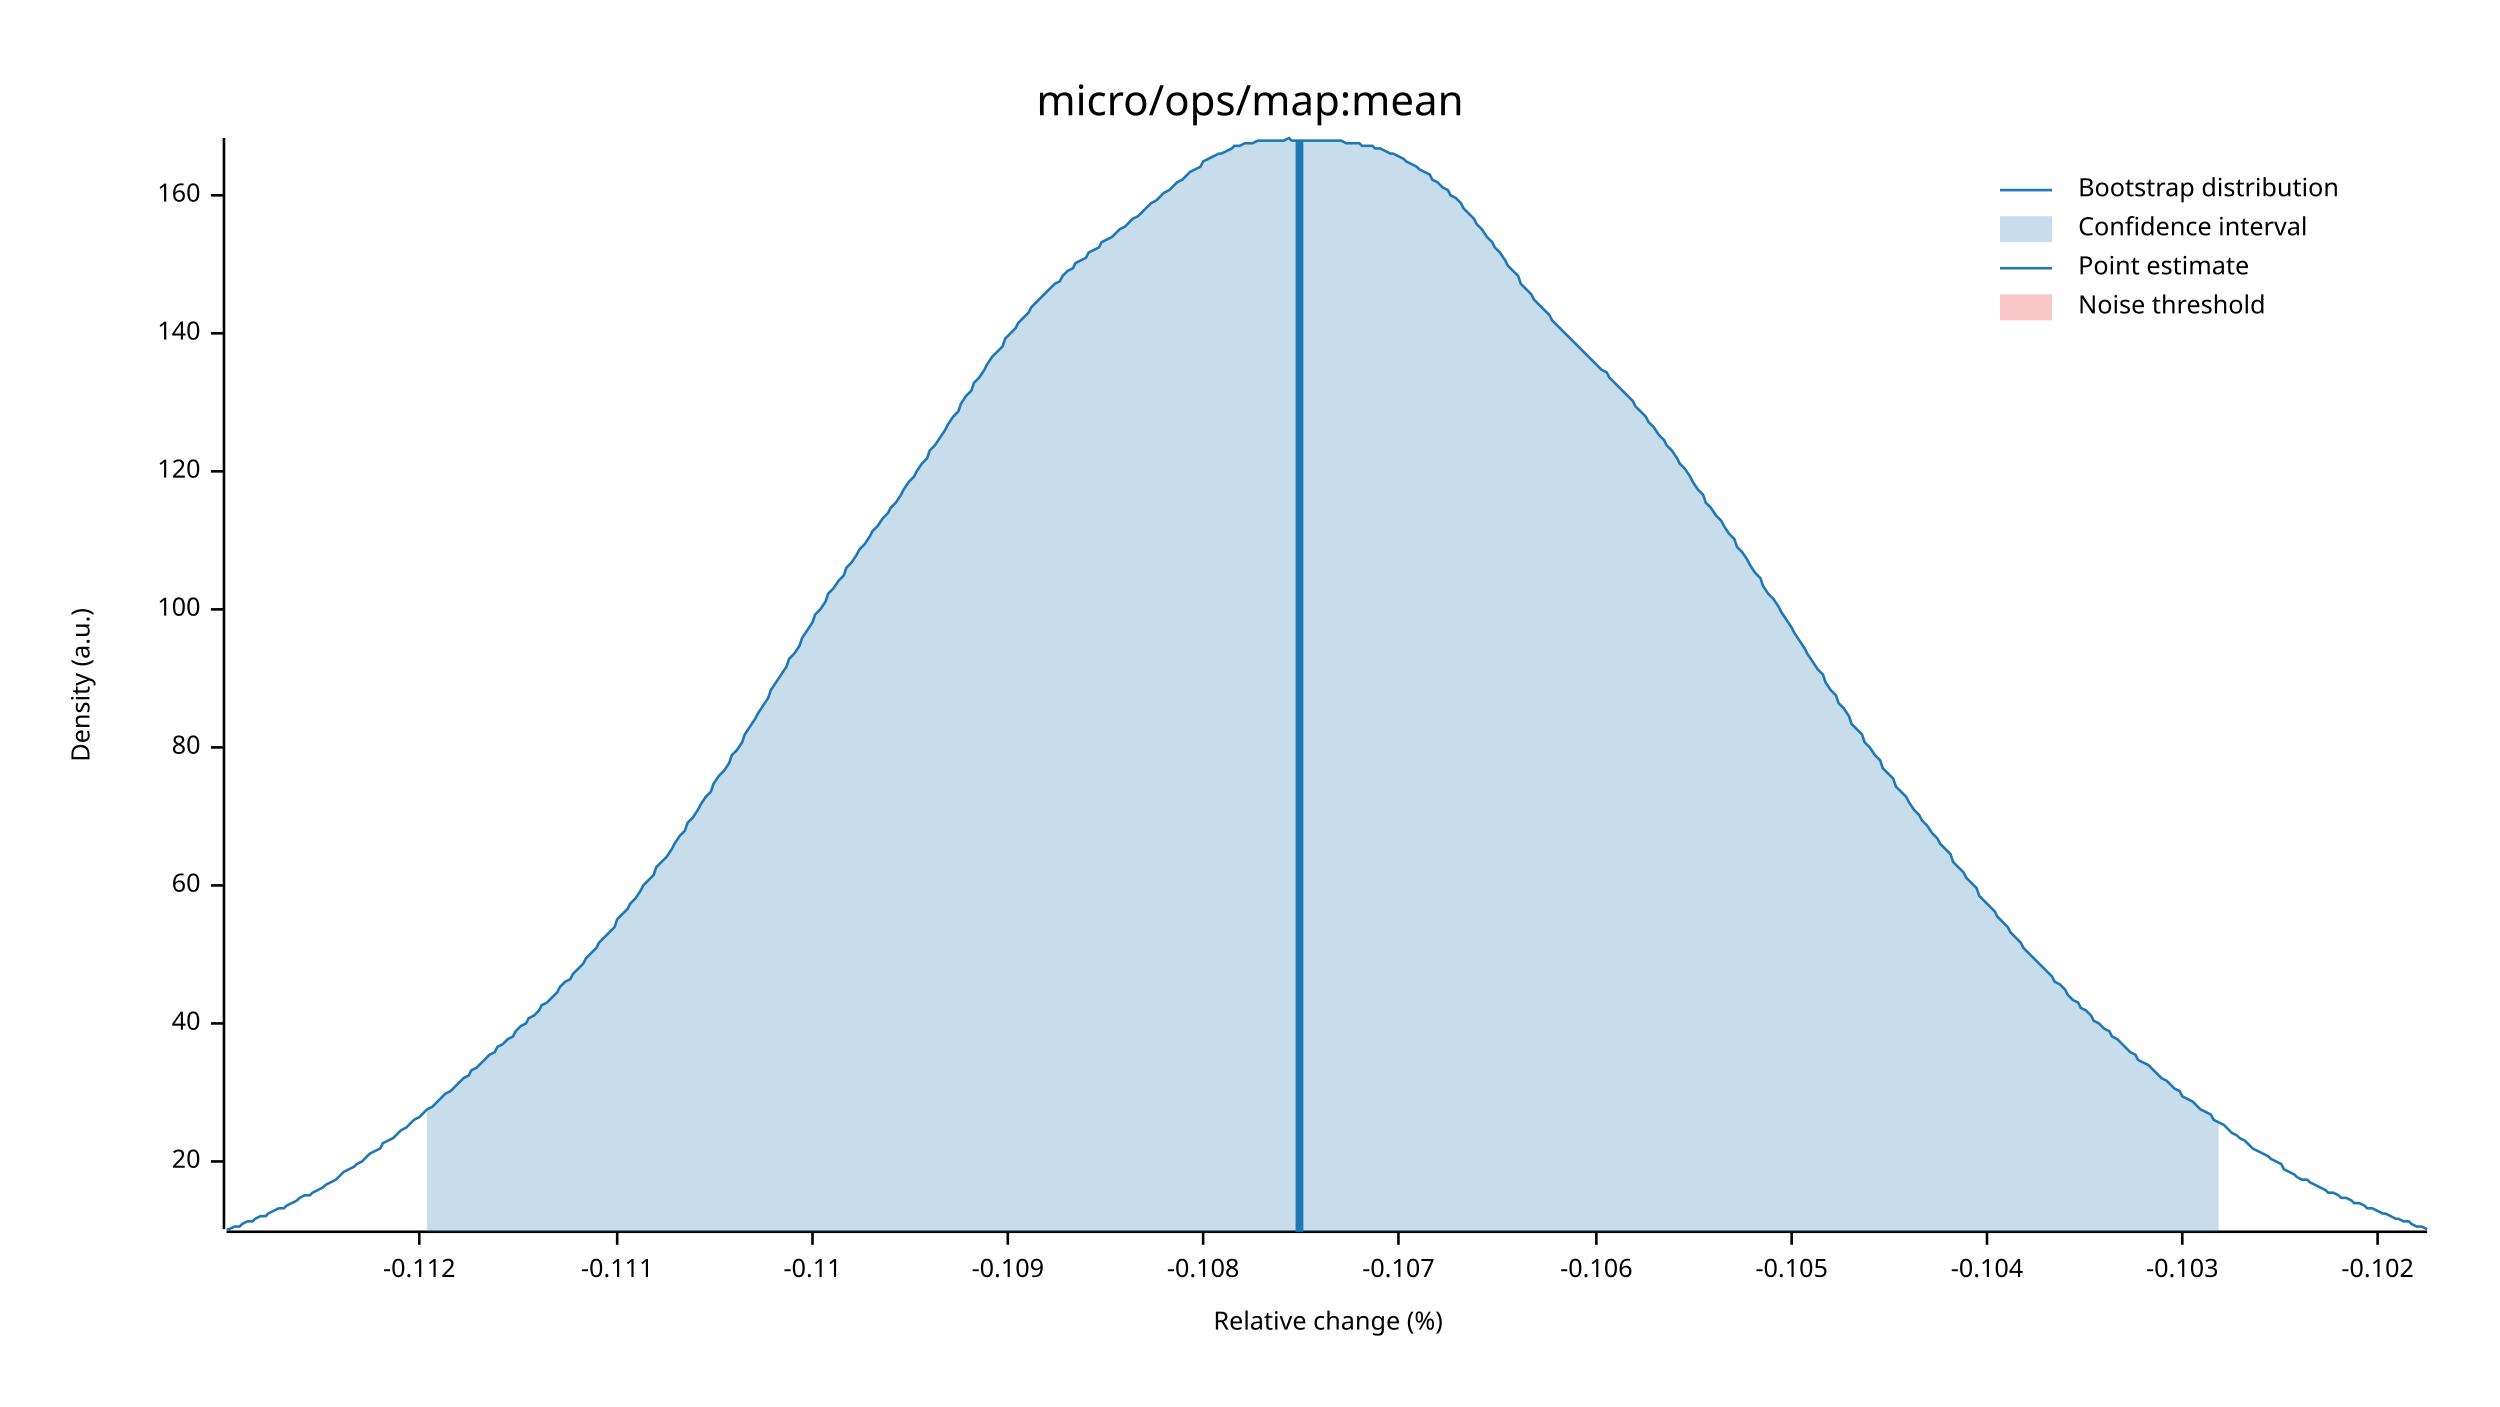
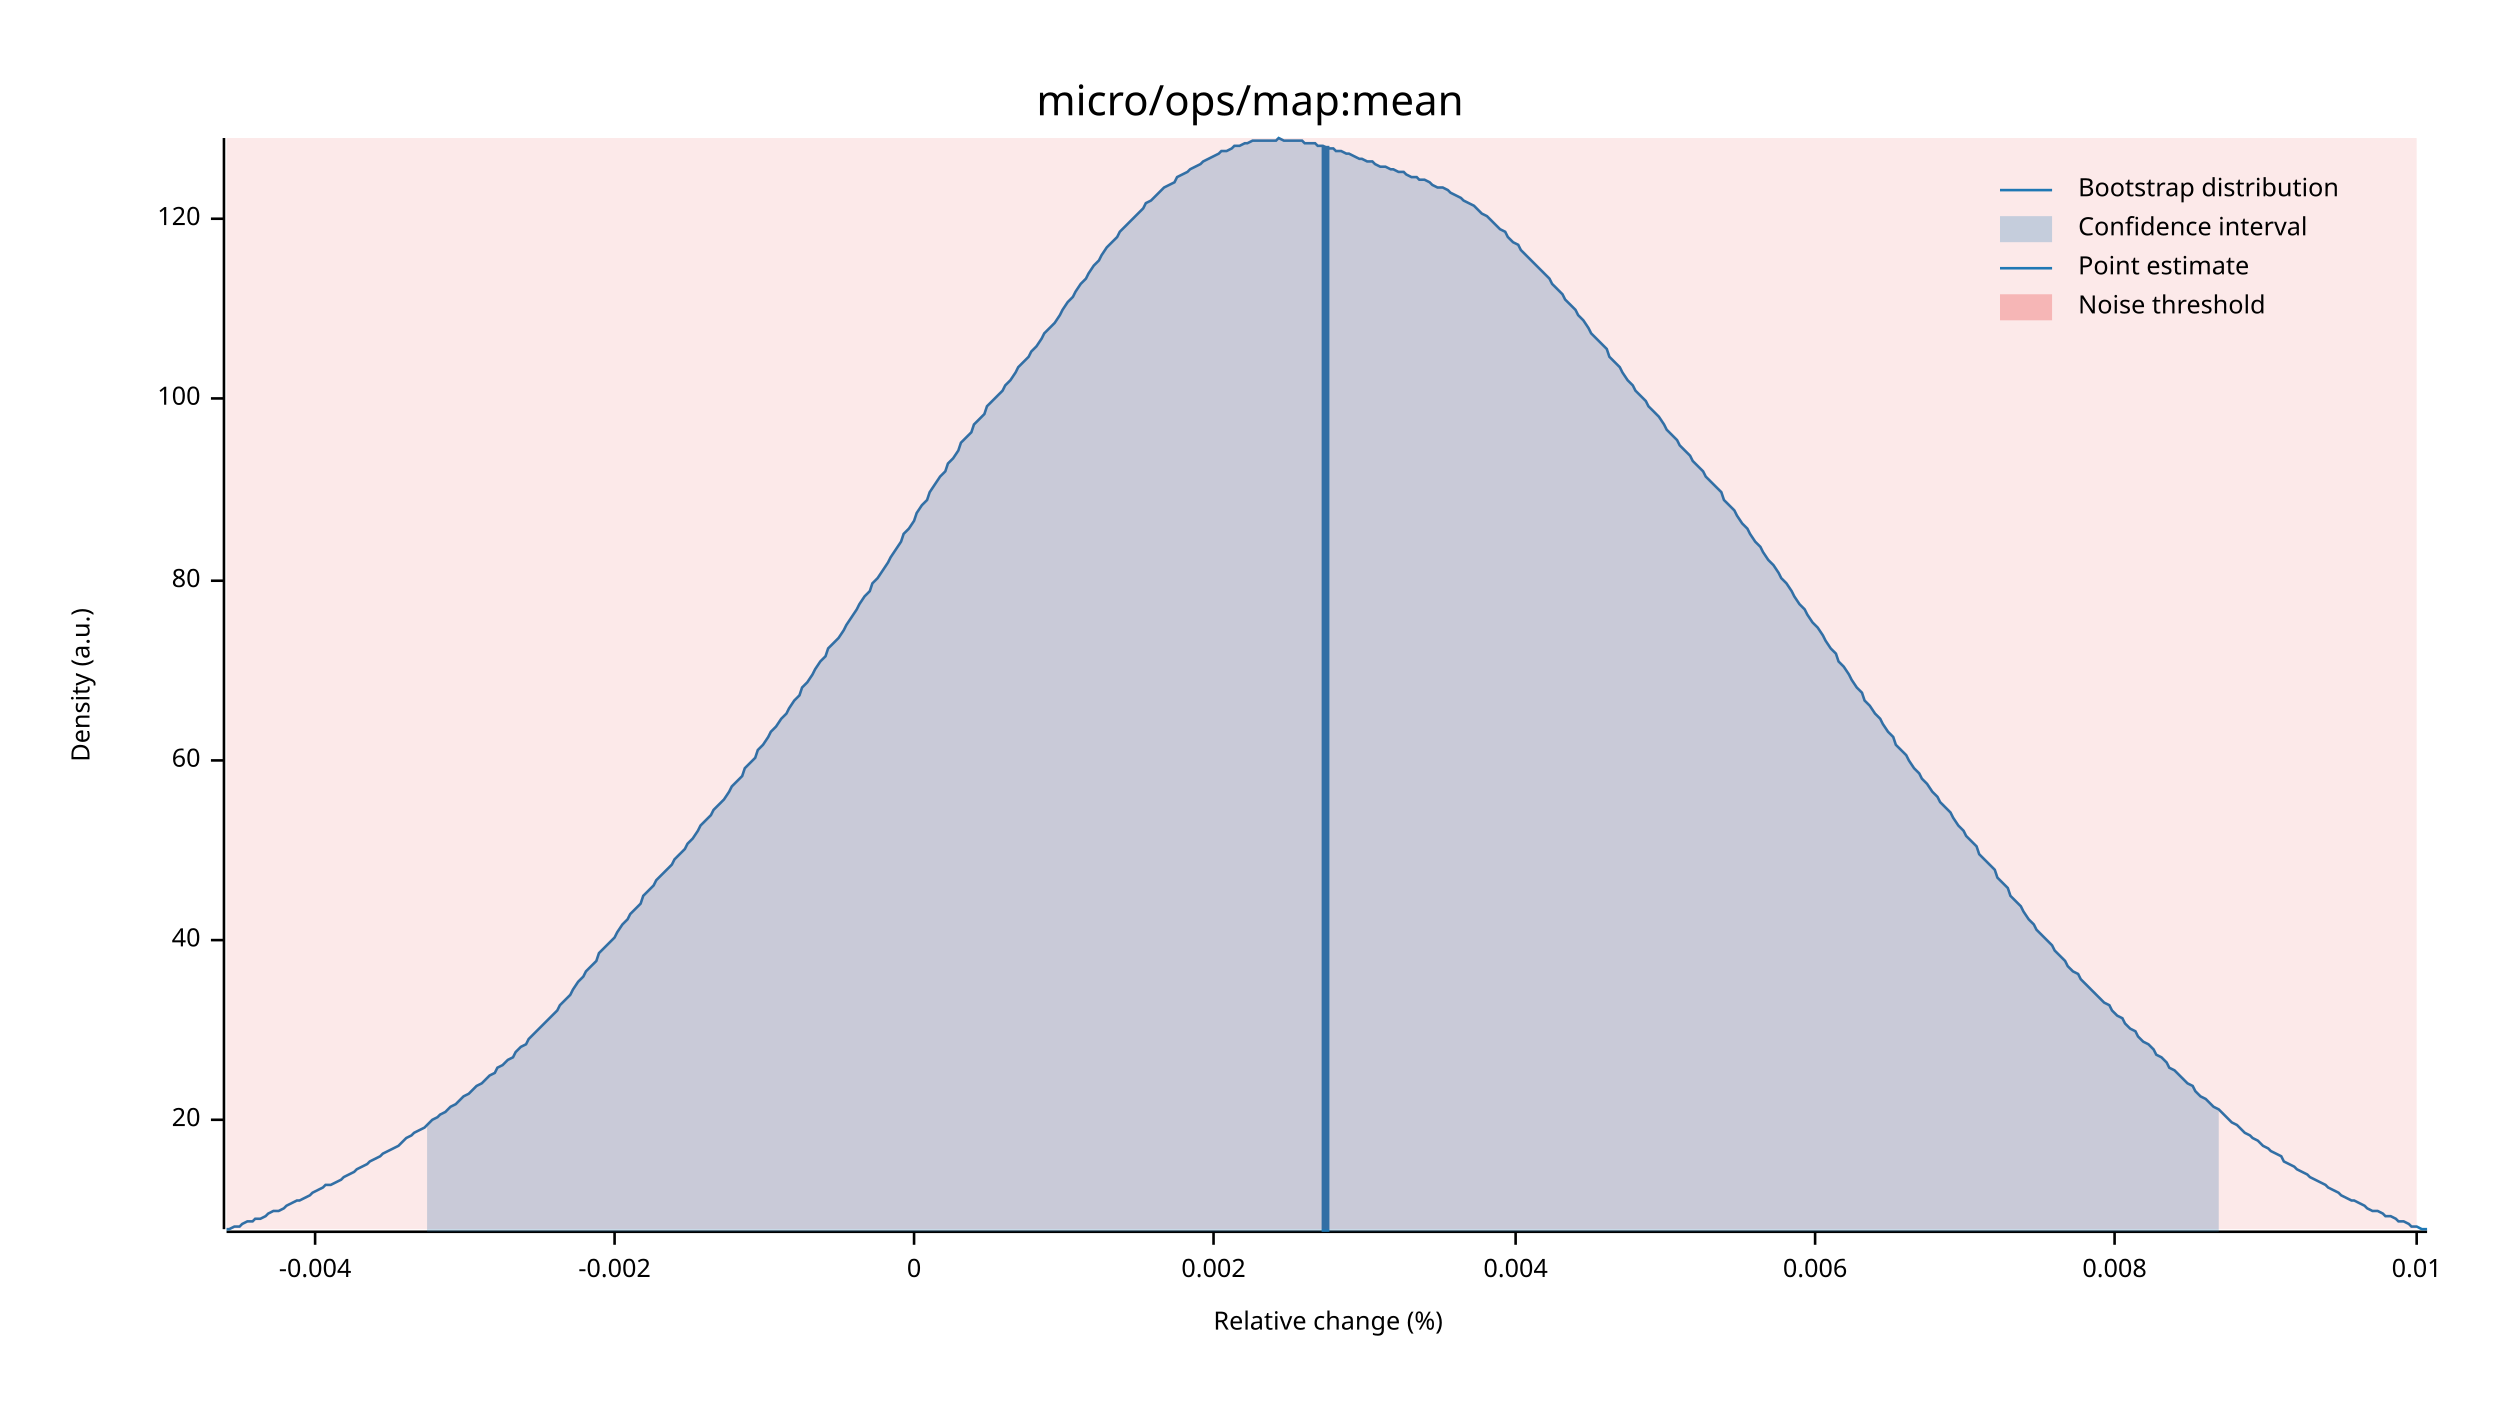
<svg xmlns="http://www.w3.org/2000/svg" width="960" height="540" viewBox="0 0 960 540">
  <text x="480" y="32" dy="0.76em" text-anchor="middle" font-family="sans-serif" font-size="16.129" opacity="1" fill="#000000">
micro/ops/map:mean
</text>
  <text x="27" y="263" dy="0.76em" text-anchor="middle" font-family="sans-serif" font-size="9.677" opacity="1" fill="#000000" transform="rotate(270, 27, 263)">
Density (a.u.)
</text>
  <text x="510" y="513" dy="-0.5ex" text-anchor="middle" font-family="sans-serif" font-size="9.677" opacity="1" fill="#000000">
Relative change (%)
</text>
  <polyline fill="none" opacity="1" stroke="#000000" stroke-width="1" points="86,53 86,472 " />
-   <text x="77" y="446" dy="0.5ex" text-anchor="end" font-family="sans-serif" font-size="9.677" opacity="1" fill="#000000">
+   <text x="77" y="430" dy="0.5ex" text-anchor="end" font-family="sans-serif" font-size="9.677" opacity="1" fill="#000000">
20
</text>
-   <polyline fill="none" opacity="1" stroke="#000000" stroke-width="1" points="81,446 86,446 " />
-   <text x="77" y="393" dy="0.5ex" text-anchor="end" font-family="sans-serif" font-size="9.677" opacity="1" fill="#000000">
+   <polyline fill="none" opacity="1" stroke="#000000" stroke-width="1" points="81,430 86,430 " />
+   <text x="77" y="361" dy="0.5ex" text-anchor="end" font-family="sans-serif" font-size="9.677" opacity="1" fill="#000000">
40
</text>
-   <polyline fill="none" opacity="1" stroke="#000000" stroke-width="1" points="81,393 86,393 " />
-   <text x="77" y="340" dy="0.5ex" text-anchor="end" font-family="sans-serif" font-size="9.677" opacity="1" fill="#000000">
+   <polyline fill="none" opacity="1" stroke="#000000" stroke-width="1" points="81,361 86,361 " />
+   <text x="77" y="292" dy="0.5ex" text-anchor="end" font-family="sans-serif" font-size="9.677" opacity="1" fill="#000000">
60
</text>
-   <polyline fill="none" opacity="1" stroke="#000000" stroke-width="1" points="81,340 86,340 " />
-   <text x="77" y="287" dy="0.5ex" text-anchor="end" font-family="sans-serif" font-size="9.677" opacity="1" fill="#000000">
+   <polyline fill="none" opacity="1" stroke="#000000" stroke-width="1" points="81,292 86,292 " />
+   <text x="77" y="223" dy="0.5ex" text-anchor="end" font-family="sans-serif" font-size="9.677" opacity="1" fill="#000000">
80
</text>
-   <polyline fill="none" opacity="1" stroke="#000000" stroke-width="1" points="81,287 86,287 " />
-   <text x="77" y="234" dy="0.5ex" text-anchor="end" font-family="sans-serif" font-size="9.677" opacity="1" fill="#000000">
+   <polyline fill="none" opacity="1" stroke="#000000" stroke-width="1" points="81,223 86,223 " />
+   <text x="77" y="153" dy="0.5ex" text-anchor="end" font-family="sans-serif" font-size="9.677" opacity="1" fill="#000000">
100
</text>
-   <polyline fill="none" opacity="1" stroke="#000000" stroke-width="1" points="81,234 86,234 " />
-   <text x="77" y="181" dy="0.5ex" text-anchor="end" font-family="sans-serif" font-size="9.677" opacity="1" fill="#000000">
+   <polyline fill="none" opacity="1" stroke="#000000" stroke-width="1" points="81,153 86,153 " />
+   <text x="77" y="84" dy="0.5ex" text-anchor="end" font-family="sans-serif" font-size="9.677" opacity="1" fill="#000000">
120
</text>
-   <polyline fill="none" opacity="1" stroke="#000000" stroke-width="1" points="81,181 86,181 " />
-   <text x="77" y="128" dy="0.5ex" text-anchor="end" font-family="sans-serif" font-size="9.677" opacity="1" fill="#000000">
- 140
+   <polyline fill="none" opacity="1" stroke="#000000" stroke-width="1" points="81,84 86,84 " />
+   <polyline fill="none" opacity="1" stroke="#000000" stroke-width="1" points="87,473 932,473 " />
+   <text x="121" y="483" dy="0.76em" text-anchor="middle" font-family="sans-serif" font-size="9.677" opacity="1" fill="#000000">
+ -0.004
</text>
-   <polyline fill="none" opacity="1" stroke="#000000" stroke-width="1" points="81,128 86,128 " />
-   <text x="77" y="75" dy="0.5ex" text-anchor="end" font-family="sans-serif" font-size="9.677" opacity="1" fill="#000000">
- 160
+   <polyline fill="none" opacity="1" stroke="#000000" stroke-width="1" points="121,473 121,478 " />
+   <text x="236" y="483" dy="0.76em" text-anchor="middle" font-family="sans-serif" font-size="9.677" opacity="1" fill="#000000">
+ -0.002
</text>
-   <polyline fill="none" opacity="1" stroke="#000000" stroke-width="1" points="81,75 86,75 " />
-   <polyline fill="none" opacity="1" stroke="#000000" stroke-width="1" points="87,473 932,473 " />
-   <text x="161" y="483" dy="0.76em" text-anchor="middle" font-family="sans-serif" font-size="9.677" opacity="1" fill="#000000">
- -0.112
+   <polyline fill="none" opacity="1" stroke="#000000" stroke-width="1" points="236,473 236,478 " />
+   <text x="351" y="483" dy="0.76em" text-anchor="middle" font-family="sans-serif" font-size="9.677" opacity="1" fill="#000000">
+ 0
</text>
-   <polyline fill="none" opacity="1" stroke="#000000" stroke-width="1" points="161,473 161,478 " />
-   <text x="237" y="483" dy="0.76em" text-anchor="middle" font-family="sans-serif" font-size="9.677" opacity="1" fill="#000000">
- -0.111
+   <polyline fill="none" opacity="1" stroke="#000000" stroke-width="1" points="351,473 351,478 " />
+   <text x="466" y="483" dy="0.76em" text-anchor="middle" font-family="sans-serif" font-size="9.677" opacity="1" fill="#000000">
+ 0.002
</text>
-   <polyline fill="none" opacity="1" stroke="#000000" stroke-width="1" points="237,473 237,478 " />
-   <text x="312" y="483" dy="0.76em" text-anchor="middle" font-family="sans-serif" font-size="9.677" opacity="1" fill="#000000">
- -0.11
+   <polyline fill="none" opacity="1" stroke="#000000" stroke-width="1" points="466,473 466,478 " />
+   <text x="582" y="483" dy="0.76em" text-anchor="middle" font-family="sans-serif" font-size="9.677" opacity="1" fill="#000000">
+ 0.004
</text>
-   <polyline fill="none" opacity="1" stroke="#000000" stroke-width="1" points="312,473 312,478 " />
-   <text x="387" y="483" dy="0.76em" text-anchor="middle" font-family="sans-serif" font-size="9.677" opacity="1" fill="#000000">
- -0.109
+   <polyline fill="none" opacity="1" stroke="#000000" stroke-width="1" points="582,473 582,478 " />
+   <text x="697" y="483" dy="0.76em" text-anchor="middle" font-family="sans-serif" font-size="9.677" opacity="1" fill="#000000">
+ 0.006
</text>
-   <polyline fill="none" opacity="1" stroke="#000000" stroke-width="1" points="387,473 387,478 " />
-   <text x="462" y="483" dy="0.76em" text-anchor="middle" font-family="sans-serif" font-size="9.677" opacity="1" fill="#000000">
- -0.108
+   <polyline fill="none" opacity="1" stroke="#000000" stroke-width="1" points="697,473 697,478 " />
+   <text x="812" y="483" dy="0.76em" text-anchor="middle" font-family="sans-serif" font-size="9.677" opacity="1" fill="#000000">
+ 0.008
</text>
-   <polyline fill="none" opacity="1" stroke="#000000" stroke-width="1" points="462,473 462,478 " />
-   <text x="537" y="483" dy="0.76em" text-anchor="middle" font-family="sans-serif" font-size="9.677" opacity="1" fill="#000000">
- -0.107
+   <polyline fill="none" opacity="1" stroke="#000000" stroke-width="1" points="812,473 812,478 " />
+   <text x="928" y="483" dy="0.76em" text-anchor="middle" font-family="sans-serif" font-size="9.677" opacity="1" fill="#000000">
+ 0.01
</text>
-   <polyline fill="none" opacity="1" stroke="#000000" stroke-width="1" points="537,473 537,478 " />
-   <text x="613" y="483" dy="0.76em" text-anchor="middle" font-family="sans-serif" font-size="9.677" opacity="1" fill="#000000">
- -0.106
- </text>
-   <polyline fill="none" opacity="1" stroke="#000000" stroke-width="1" points="613,473 613,478 " />
-   <text x="688" y="483" dy="0.76em" text-anchor="middle" font-family="sans-serif" font-size="9.677" opacity="1" fill="#000000">
- -0.105
- </text>
-   <polyline fill="none" opacity="1" stroke="#000000" stroke-width="1" points="688,473 688,478 " />
-   <text x="763" y="483" dy="0.76em" text-anchor="middle" font-family="sans-serif" font-size="9.677" opacity="1" fill="#000000">
- -0.104
- </text>
-   <polyline fill="none" opacity="1" stroke="#000000" stroke-width="1" points="763,473 763,478 " />
-   <text x="838" y="483" dy="0.76em" text-anchor="middle" font-family="sans-serif" font-size="9.677" opacity="1" fill="#000000">
- -0.103
- </text>
-   <polyline fill="none" opacity="1" stroke="#000000" stroke-width="1" points="838,473 838,478 " />
-   <text x="913" y="483" dy="0.76em" text-anchor="middle" font-family="sans-serif" font-size="9.677" opacity="1" fill="#000000">
- -0.102
- </text>
-   <polyline fill="none" opacity="1" stroke="#000000" stroke-width="1" points="913,473 913,478 " />
-   <polyline fill="none" opacity="1" stroke="#1F78B4" stroke-width="1" points="87,472 88,472 90,471 92,471 93,470 95,469 97,469 98,468 100,467 102,467 103,466 105,465 107,464 109,464 110,463 112,462 114,461 115,460 117,459 119,459 120,458 122,457 124,456 125,455 127,454 129,453 131,451 132,450 134,449 136,448 137,447 139,446 141,444 142,443 144,442 146,441 147,439 149,438 151,437 153,435 154,434 156,433 158,431 159,430 161,429 163,427 164,426 166,425 168,423 169,422 171,420 173,419 175,417 176,416 178,414 180,413 181,411 183,410 185,408 186,407 188,405 190,404 191,402 193,401 195,399 197,398 198,396 200,394 202,393 203,391 205,390 207,388 208,386 210,385 212,383 214,381 215,379 217,377 219,376 220,374 222,372 224,370 225,368 227,366 229,364 230,362 232,360 234,358 236,356 237,353 239,351 241,349 242,347 244,345 246,342 247,340 249,338 251,336 252,333 254,331 256,329 258,326 259,324 261,321 263,319 264,316 266,314 268,311 269,309 271,306 273,304 274,301 276,298 278,296 280,293 281,290 283,288 285,285 286,282 288,279 290,276 291,274 293,271 295,268 296,265 298,262 300,259 302,256 303,253 305,251 307,248 308,245 310,242 312,239 313,236 315,234 317,231 318,228 320,226 322,223 324,221 325,218 327,216 329,213 330,211 332,209 334,206 335,204 337,202 339,199 341,197 342,195 344,193 346,190 347,188 349,185 351,183 352,181 354,178 356,176 357,173 359,171 361,168 363,165 364,163 366,160 368,158 369,155 371,152 373,150 374,147 376,145 378,142 379,140 381,137 383,135 385,133 386,130 388,128 390,126 391,124 393,122 395,120 396,118 398,116 400,114 401,113 403,111 405,109 407,108 408,106 410,104 412,103 413,101 415,100 417,99 418,97 420,96 422,95 423,93 425,92 427,91 429,89 430,88 432,87 434,85 435,84 437,83 439,81 440,80 442,78 444,77 445,76 447,74 449,73 451,71 452,70 454,69 456,67 457,66 459,65 461,64 462,62 464,61 466,60 468,59 469,59 471,58 473,57 474,56 476,56 478,55 479,55 481,55 483,54 484,54 486,54 488,54 490,54 491,54 493,54 495,53 496,54 498,54 500,54 501,54 503,54 505,54 506,54 508,54 510,54 512,54 513,54 515,54 517,55 518,55 520,55 522,55 523,56 525,56 527,56 528,57 530,57 532,58 534,59 535,59 537,60 539,61 540,62 542,63 544,64 545,65 547,66 549,67 550,69 552,70 554,72 556,73 557,75 559,76 561,78 562,80 564,82 566,84 567,86 569,88 571,91 573,93 574,95 576,97 578,100 579,102 581,104 583,106 584,109 586,111 588,113 589,115 591,117 593,119 595,121 596,123 598,125 600,127 601,128 603,130 605,132 606,133 608,135 610,137 611,138 613,140 615,142 617,143 618,145 620,147 622,149 623,150 625,152 627,154 628,156 630,158 632,160 633,162 635,164 637,167 639,169 640,171 642,173 644,176 645,178 647,180 649,183 650,185 652,188 654,190 655,193 657,195 659,198 661,200 662,202 664,205 666,207 667,210 669,212 671,215 672,217 674,220 676,222 677,225 679,228 681,230 683,233 684,235 686,238 688,241 689,243 691,246 693,249 694,251 696,254 698,257 700,259 701,262 703,265 705,267 706,270 708,272 710,275 711,278 713,280 715,282 716,285 718,287 720,290 722,292 723,295 725,297 727,299 728,302 730,304 732,306 733,308 735,311 737,313 738,315 740,317 742,320 744,322 745,324 747,326 749,328 750,331 752,333 754,335 755,337 757,339 759,341 760,344 762,346 764,348 766,350 767,352 769,354 771,356 772,358 774,360 776,362 777,364 779,366 781,368 782,369 784,371 786,373 788,375 789,377 791,378 793,380 794,382 796,384 798,385 799,387 801,388 803,390 804,392 806,393 808,395 810,396 811,398 813,399 815,401 816,402 818,404 820,405 821,407 823,408 825,409 827,411 828,412 830,414 832,415 833,416 835,418 837,419 838,421 840,422 842,423 843,424 845,426 847,427 849,428 850,430 852,431 854,432 855,433 857,435 859,436 860,437 862,438 864,440 865,441 867,442 869,443 871,444 872,445 874,446 876,447 877,449 879,450 881,451 882,452 884,453 886,453 887,454 889,455 891,456 893,457 894,458 896,458 898,459 899,460 901,460 903,461 904,462 906,462 908,463 909,464 911,464 913,465 915,466 916,466 918,467 920,468 921,468 923,469 925,469 926,470 928,471 930,471 932,472 " />
-   <polygon opacity="0.25" fill="#1F78B4" points="164,426 166,425 168,423 169,422 171,420 173,419 175,417 176,416 178,414 180,413 181,411 183,410 185,408 186,407 188,405 190,404 191,402 193,401 195,399 197,398 198,396 200,394 202,393 203,391 205,390 207,388 208,386 210,385 212,383 214,381 215,379 217,377 219,376 220,374 222,372 224,370 225,368 227,366 229,364 230,362 232,360 234,358 236,356 237,353 239,351 241,349 242,347 244,345 246,342 247,340 249,338 251,336 252,333 254,331 256,329 258,326 259,324 261,321 263,319 264,316 266,314 268,311 269,309 271,306 273,304 274,301 276,298 278,296 280,293 281,290 283,288 285,285 286,282 288,279 290,276 291,274 293,271 295,268 296,265 298,262 300,259 302,256 303,253 305,251 307,248 308,245 310,242 312,239 313,236 315,234 317,231 318,228 320,226 322,223 324,221 325,218 327,216 329,213 330,211 332,209 334,206 335,204 337,202 339,199 341,197 342,195 344,193 346,190 347,188 349,185 351,183 352,181 354,178 356,176 357,173 359,171 361,168 363,165 364,163 366,160 368,158 369,155 371,152 373,150 374,147 376,145 378,142 379,140 381,137 383,135 385,133 386,130 388,128 390,126 391,124 393,122 395,120 396,118 398,116 400,114 401,113 403,111 405,109 407,108 408,106 410,104 412,103 413,101 415,100 417,99 418,97 420,96 422,95 423,93 425,92 427,91 429,89 430,88 432,87 434,85 435,84 437,83 439,81 440,80 442,78 444,77 445,76 447,74 449,73 451,71 452,70 454,69 456,67 457,66 459,65 461,64 462,62 464,61 466,60 468,59 469,59 471,58 473,57 474,56 476,56 478,55 479,55 481,55 483,54 484,54 486,54 488,54 490,54 491,54 493,54 495,53 496,54 498,54 500,54 501,54 503,54 505,54 506,54 508,54 510,54 512,54 513,54 515,54 517,55 518,55 520,55 522,55 523,56 525,56 527,56 528,57 530,57 532,58 534,59 535,59 537,60 539,61 540,62 542,63 544,64 545,65 547,66 549,67 550,69 552,70 554,72 556,73 557,75 559,76 561,78 562,80 564,82 566,84 567,86 569,88 571,91 573,93 574,95 576,97 578,100 579,102 581,104 583,106 584,109 586,111 588,113 589,115 591,117 593,119 595,121 596,123 598,125 600,127 601,128 603,130 605,132 606,133 608,135 610,137 611,138 613,140 615,142 617,143 618,145 620,147 622,149 623,150 625,152 627,154 628,156 630,158 632,160 633,162 635,164 637,167 639,169 640,171 642,173 644,176 645,178 647,180 649,183 650,185 652,188 654,190 655,193 657,195 659,198 661,200 662,202 664,205 666,207 667,210 669,212 671,215 672,217 674,220 676,222 677,225 679,228 681,230 683,233 684,235 686,238 688,241 689,243 691,246 693,249 694,251 696,254 698,257 700,259 701,262 703,265 705,267 706,270 708,272 710,275 711,278 713,280 715,282 716,285 718,287 720,290 722,292 723,295 725,297 727,299 728,302 730,304 732,306 733,308 735,311 737,313 738,315 740,317 742,320 744,322 745,324 747,326 749,328 750,331 752,333 754,335 755,337 757,339 759,341 760,344 762,346 764,348 766,350 767,352 769,354 771,356 772,358 774,360 776,362 777,364 779,366 781,368 782,369 784,371 786,373 788,375 789,377 791,378 793,380 794,382 796,384 798,385 799,387 801,388 803,390 804,392 806,393 808,395 810,396 811,398 813,399 815,401 816,402 818,404 820,405 821,407 823,408 825,409 827,411 828,412 830,414 832,415 833,416 835,418 837,419 838,421 840,422 842,423 843,424 845,426 847,427 849,428 850,430 852,431 852,473 164,473 " />
-   <polyline fill="none" opacity="1" stroke="#1F78B4" stroke-width="3" points="499,473 499,54 " />
-   <rect x="509" y="53" width="0" height="419" opacity="0.1" fill="#E31A1C" stroke="none" />
+   <polyline fill="none" opacity="1" stroke="#000000" stroke-width="1" points="928,473 928,478 " />
+   <polyline fill="none" opacity="1" stroke="#1F78B4" stroke-width="1" points="87,472 88,472 90,471 92,471 93,470 95,469 97,469 98,468 100,468 102,467 103,466 105,465 107,465 109,464 110,463 112,462 114,461 115,461 117,460 119,459 120,458 122,457 124,456 125,455 127,455 129,454 131,453 132,452 134,451 136,450 137,449 139,448 141,447 142,446 144,445 146,444 147,443 149,442 151,441 153,440 154,439 156,437 158,436 159,435 161,434 163,433 164,432 166,430 168,429 169,428 171,427 173,425 175,424 176,423 178,421 180,420 181,419 183,417 185,416 186,415 188,413 190,412 191,410 193,409 195,407 197,406 198,404 200,402 202,401 203,399 205,397 207,395 208,394 210,392 212,390 214,388 215,386 217,384 219,382 220,380 222,377 224,375 225,373 227,371 229,369 230,366 232,364 234,362 236,360 237,358 239,355 241,353 242,351 244,349 246,347 247,344 249,342 251,340 252,338 254,336 256,334 258,332 259,330 261,328 263,326 264,324 266,322 268,319 269,317 271,315 273,313 274,311 276,309 278,307 280,304 281,302 283,300 285,298 286,295 288,293 290,291 291,288 293,286 295,283 296,281 298,279 300,276 302,274 303,272 305,269 307,267 308,264 310,262 312,259 313,257 315,254 317,252 318,249 320,247 322,245 324,242 325,240 327,237 329,234 330,232 332,229 334,227 335,224 337,222 339,219 341,216 342,214 344,211 346,208 347,205 349,203 351,200 352,197 354,194 356,192 357,189 359,186 361,183 363,181 364,178 366,176 368,173 369,170 371,168 373,166 374,163 376,161 378,159 379,156 381,154 383,152 385,150 386,148 388,146 390,143 391,141 393,139 395,137 396,135 398,133 400,130 401,128 403,126 405,124 407,121 408,119 410,116 412,114 413,112 415,109 417,107 418,105 420,102 422,100 423,98 425,95 427,93 429,91 430,89 432,87 434,85 435,84 437,82 439,80 440,78 442,77 444,75 445,74 447,72 449,71 451,70 452,68 454,67 456,66 457,65 459,64 461,63 462,62 464,61 466,60 468,59 469,58 471,58 473,57 474,56 476,56 478,55 479,55 481,54 483,54 484,54 486,54 488,54 490,54 491,53 493,54 495,54 496,54 498,54 500,54 501,55 503,55 505,55 506,56 508,56 510,57 512,57 513,58 515,58 517,59 518,59 520,60 522,61 523,61 525,62 527,62 528,63 530,64 532,64 534,65 535,65 537,66 539,66 540,67 542,68 544,68 545,69 547,69 549,70 550,71 552,72 554,72 556,73 557,74 559,75 561,76 562,77 564,78 566,79 567,80 569,82 571,83 573,85 574,86 576,88 578,89 579,91 581,93 583,94 584,96 586,98 588,100 589,101 591,103 593,105 595,107 596,109 598,111 600,113 601,115 603,117 605,119 606,121 608,123 610,126 611,128 613,130 615,132 617,134 618,137 620,139 622,141 623,143 625,146 627,148 628,150 630,152 632,154 633,156 635,158 637,160 639,163 640,165 642,167 644,169 645,171 647,173 649,175 650,177 652,179 654,181 655,183 657,185 659,187 661,189 662,192 664,194 666,196 667,198 669,201 671,203 672,205 674,208 676,210 677,212 679,215 681,217 683,220 684,222 686,224 688,227 689,229 691,232 693,234 694,236 696,239 698,241 700,244 701,246 703,249 705,251 706,254 708,256 710,259 711,261 713,264 715,266 716,269 718,271 720,274 722,276 723,278 725,281 727,283 728,286 730,288 732,290 733,292 735,295 737,297 738,299 740,301 742,304 744,306 745,308 747,310 749,312 750,314 752,317 754,319 755,321 757,323 759,325 760,328 762,330 764,332 766,334 767,337 769,339 771,341 772,344 774,346 776,348 777,350 779,353 781,355 782,357 784,359 786,361 788,363 789,365 791,367 793,369 794,371 796,373 798,374 799,376 801,378 803,380 804,381 806,383 808,385 810,386 811,388 813,390 815,391 816,393 818,395 820,396 821,398 823,400 825,401 827,403 828,405 830,406 832,408 833,410 835,411 837,413 838,414 840,416 842,417 843,419 845,421 847,422 849,424 850,425 852,426 854,428 855,429 857,431 859,432 860,433 862,435 864,436 865,437 867,438 869,440 871,441 872,442 874,443 876,444 877,446 879,447 881,448 882,449 884,450 886,451 887,452 889,453 891,454 893,455 894,456 896,457 898,458 899,459 901,460 903,461 904,461 906,462 908,463 909,464 911,465 913,465 915,466 916,467 918,467 920,468 921,469 923,469 925,470 926,471 928,471 930,472 932,472 " />
+   <polygon opacity="0.25" fill="#1F78B4" points="164,432 166,430 168,429 169,428 171,427 173,425 175,424 176,423 178,421 180,420 181,419 183,417 185,416 186,415 188,413 190,412 191,410 193,409 195,407 197,406 198,404 200,402 202,401 203,399 205,397 207,395 208,394 210,392 212,390 214,388 215,386 217,384 219,382 220,380 222,377 224,375 225,373 227,371 229,369 230,366 232,364 234,362 236,360 237,358 239,355 241,353 242,351 244,349 246,347 247,344 249,342 251,340 252,338 254,336 256,334 258,332 259,330 261,328 263,326 264,324 266,322 268,319 269,317 271,315 273,313 274,311 276,309 278,307 280,304 281,302 283,300 285,298 286,295 288,293 290,291 291,288 293,286 295,283 296,281 298,279 300,276 302,274 303,272 305,269 307,267 308,264 310,262 312,259 313,257 315,254 317,252 318,249 320,247 322,245 324,242 325,240 327,237 329,234 330,232 332,229 334,227 335,224 337,222 339,219 341,216 342,214 344,211 346,208 347,205 349,203 351,200 352,197 354,194 356,192 357,189 359,186 361,183 363,181 364,178 366,176 368,173 369,170 371,168 373,166 374,163 376,161 378,159 379,156 381,154 383,152 385,150 386,148 388,146 390,143 391,141 393,139 395,137 396,135 398,133 400,130 401,128 403,126 405,124 407,121 408,119 410,116 412,114 413,112 415,109 417,107 418,105 420,102 422,100 423,98 425,95 427,93 429,91 430,89 432,87 434,85 435,84 437,82 439,80 440,78 442,77 444,75 445,74 447,72 449,71 451,70 452,68 454,67 456,66 457,65 459,64 461,63 462,62 464,61 466,60 468,59 469,58 471,58 473,57 474,56 476,56 478,55 479,55 481,54 483,54 484,54 486,54 488,54 490,54 491,53 493,54 495,54 496,54 498,54 500,54 501,55 503,55 505,55 506,56 508,56 510,57 512,57 513,58 515,58 517,59 518,59 520,60 522,61 523,61 525,62 527,62 528,63 530,64 532,64 534,65 535,65 537,66 539,66 540,67 542,68 544,68 545,69 547,69 549,70 550,71 552,72 554,72 556,73 557,74 559,75 561,76 562,77 564,78 566,79 567,80 569,82 571,83 573,85 574,86 576,88 578,89 579,91 581,93 583,94 584,96 586,98 588,100 589,101 591,103 593,105 595,107 596,109 598,111 600,113 601,115 603,117 605,119 606,121 608,123 610,126 611,128 613,130 615,132 617,134 618,137 620,139 622,141 623,143 625,146 627,148 628,150 630,152 632,154 633,156 635,158 637,160 639,163 640,165 642,167 644,169 645,171 647,173 649,175 650,177 652,179 654,181 655,183 657,185 659,187 661,189 662,192 664,194 666,196 667,198 669,201 671,203 672,205 674,208 676,210 677,212 679,215 681,217 683,220 684,222 686,224 688,227 689,229 691,232 693,234 694,236 696,239 698,241 700,244 701,246 703,249 705,251 706,254 708,256 710,259 711,261 713,264 715,266 716,269 718,271 720,274 722,276 723,278 725,281 727,283 728,286 730,288 732,290 733,292 735,295 737,297 738,299 740,301 742,304 744,306 745,308 747,310 749,312 750,314 752,317 754,319 755,321 757,323 759,325 760,328 762,330 764,332 766,334 767,337 769,339 771,341 772,344 774,346 776,348 777,350 779,353 781,355 782,357 784,359 786,361 788,363 789,365 791,367 793,369 794,371 796,373 798,374 799,376 801,378 803,380 804,381 806,383 808,385 810,386 811,388 813,390 815,391 816,393 818,395 820,396 821,398 823,400 825,401 827,403 828,405 830,406 832,408 833,410 835,411 837,413 838,414 840,416 842,417 843,419 845,421 847,422 849,424 850,425 852,426 852,473 164,473 " />
+   <polyline fill="none" opacity="1" stroke="#1F78B4" stroke-width="3" points="509,473 509,56 " />
+   <rect x="87" y="53" width="841" height="419" opacity="0.1" fill="#E31A1C" stroke="none" />
  <text x="798" y="68" dy="0.76em" text-anchor="start" font-family="sans-serif" font-size="9.677" opacity="1" fill="#000000">
Bootstrap distribution
</text>
  <text x="798" y="83" dy="0.76em" text-anchor="start" font-family="sans-serif" font-size="9.677" opacity="1" fill="#000000">
Confidence interval
</text>
  <text x="798" y="98" dy="0.76em" text-anchor="start" font-family="sans-serif" font-size="9.677" opacity="1" fill="#000000">
Point estimate
</text>
  <text x="798" y="113" dy="0.76em" text-anchor="start" font-family="sans-serif" font-size="9.677" opacity="1" fill="#000000">
Noise threshold
</text>
  <polyline fill="none" opacity="1" stroke="#1F78B4" stroke-width="1" points="768,73 788,73 " />
  <rect x="768" y="83" width="20" height="10" opacity="0.25" fill="#1F78B4" stroke="none" />
  <polyline fill="none" opacity="1" stroke="#1F78B4" stroke-width="1" points="768,103 788,103 " />
  <rect x="768" y="113" width="20" height="10" opacity="0.25" fill="#E31A1C" stroke="none" />
</svg>
